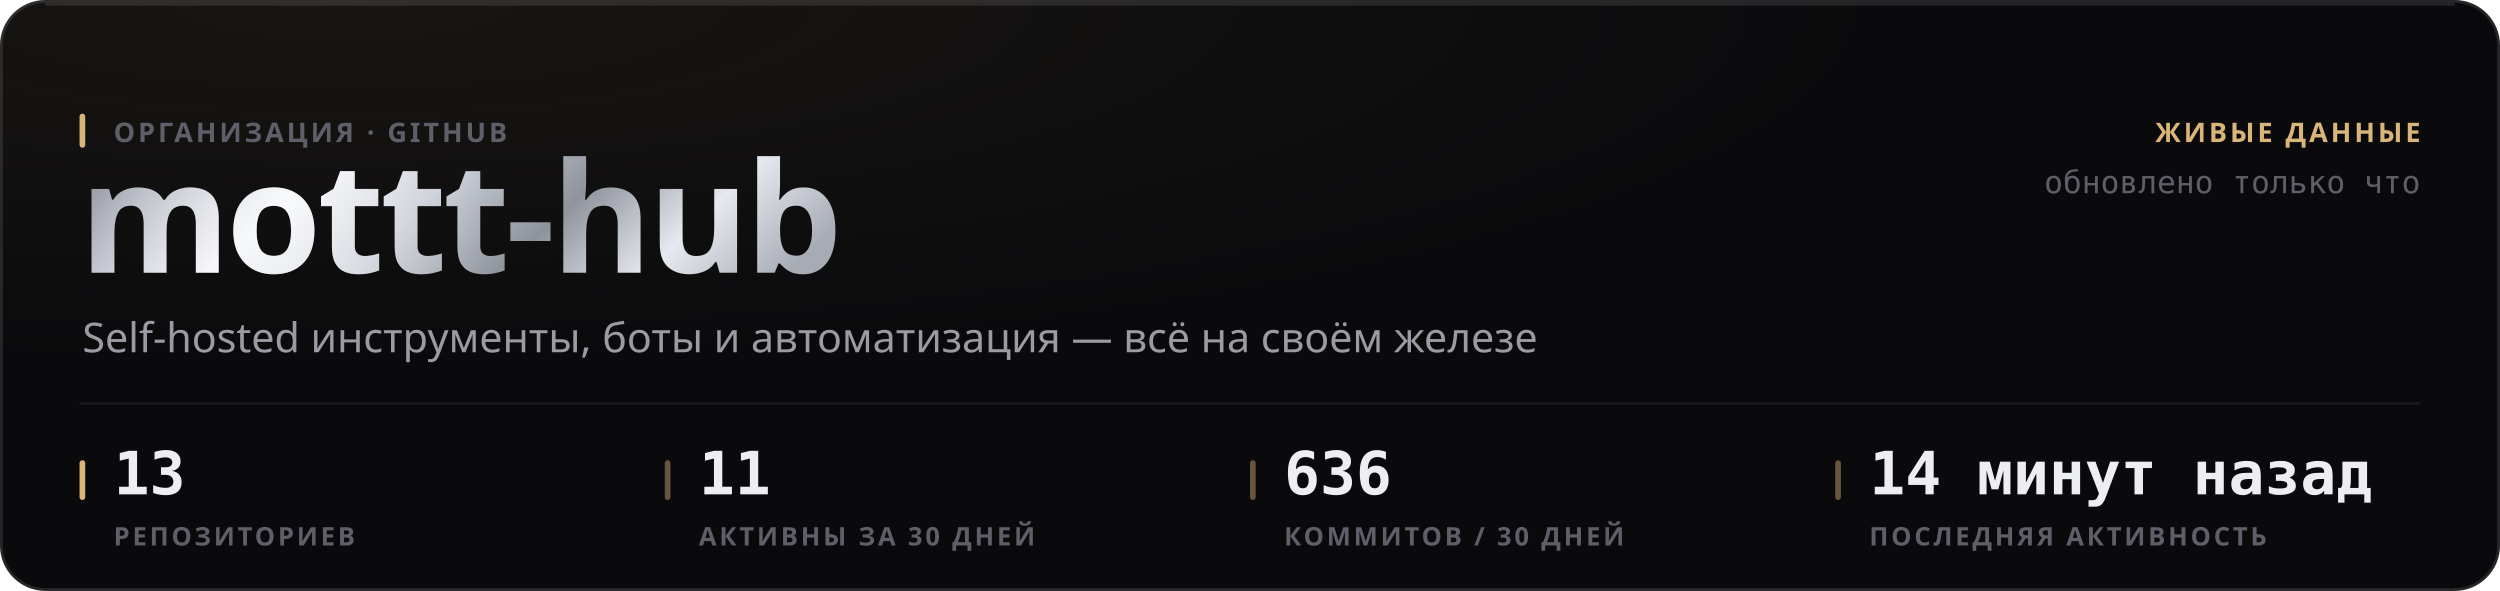
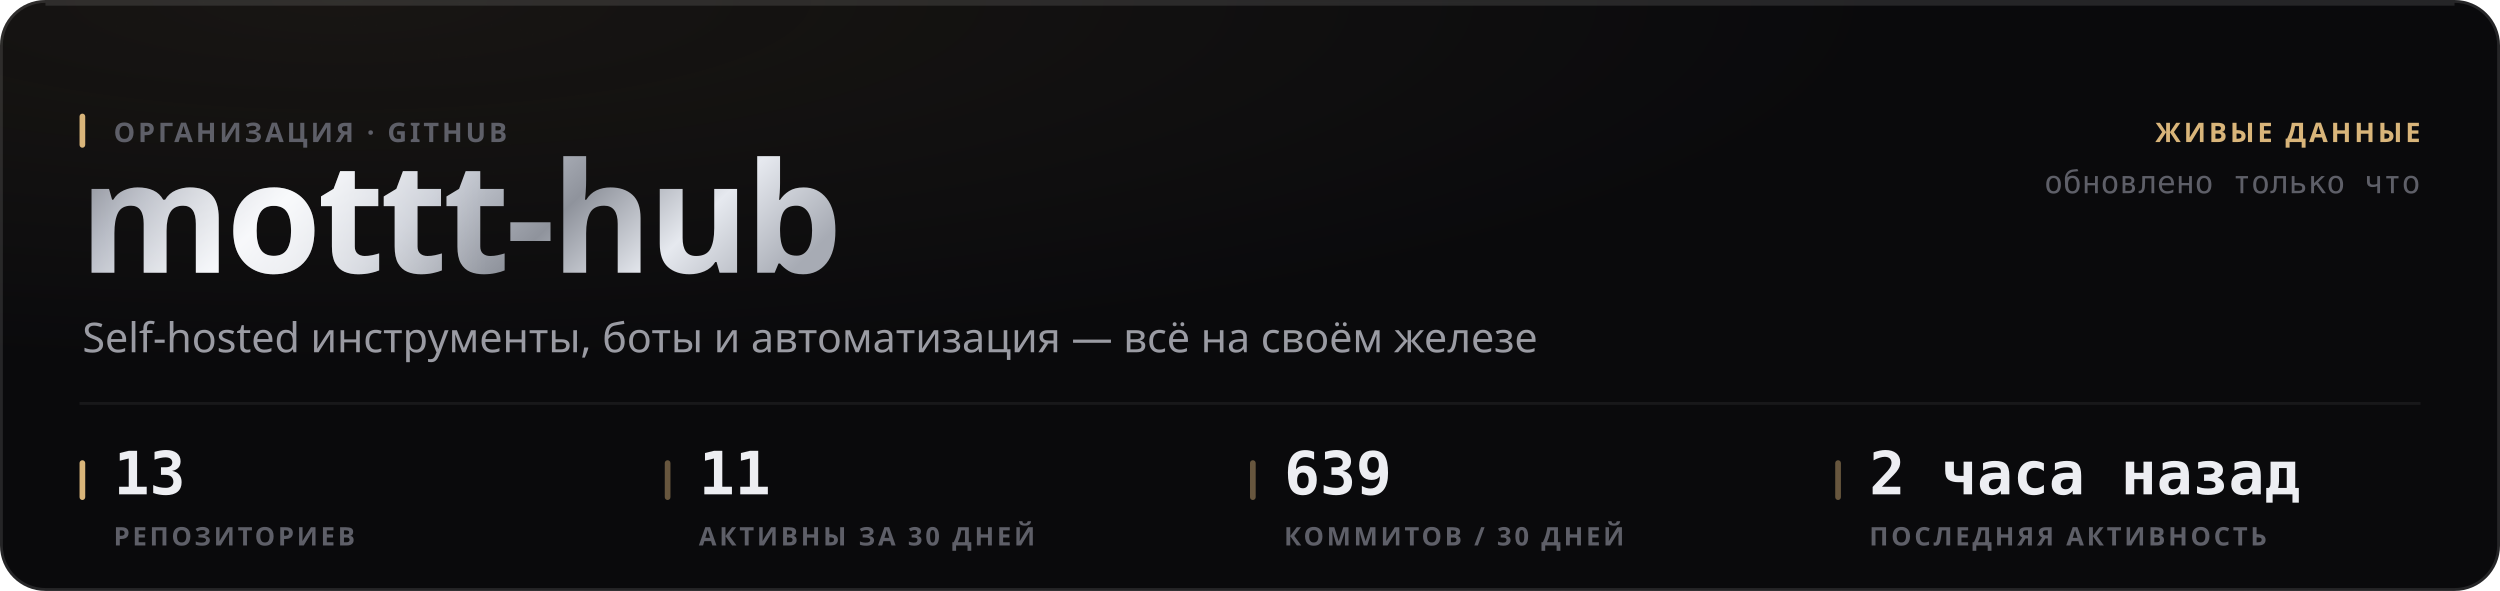
<svg xmlns="http://www.w3.org/2000/svg" width="880" height="208" viewBox="0 0 880 208" role="img">
  <style>
  text { font-family: -apple-system, BlinkMacSystemFont, 'Segoe UI', 'Noto Sans', Helvetica, Arial, sans-serif; }
  .mono { font-family: ui-monospace, 'SF Mono', 'Cascadia Mono', 'DejaVu Sans Mono', Menlo, Consolas, monospace; font-variant-numeric: tabular-nums; }
  .caps { letter-spacing: .1em; text-transform: uppercase; }

  @keyframes sheen  { from { transform: translateX(-120%); } to { transform: translateX(260%); } }
  @keyframes rise   { from { opacity: 0; transform: translateY(6px); } to { opacity: 1; transform: none; } }
  @keyframes slide  { from { opacity: 0; transform: translateX(-8px); } to { opacity: 1; transform: none; } }
  @keyframes grow   { from { transform: scaleY(0); } to { transform: scaleY(1); } }
  @keyframes widen  { from { transform: scaleX(0); } to { transform: scaleX(1); } }
  @keyframes draw   { from { stroke-dashoffset: 200; } to { stroke-dashoffset: 0; } }

  .sheen { animation: sheen 5.5s cubic-bezier(.45,0,.2,1) infinite; }
  .rise  { animation: rise .5s cubic-bezier(.16,1,.3,1) both; }
  .slide { animation: slide .42s cubic-bezier(.16,1,.3,1) both; }
  .bar   { transform-box: fill-box; transform-origin: 50% 100%;
           animation: grow .62s cubic-bezier(.16,1,.3,1) both; }
  .fill  { transform-box: fill-box; transform-origin: 0% 50%;
           animation: widen .8s cubic-bezier(.16,1,.3,1) both; }
  /* The hidden start state lives in the keyframes, never in the static rule.
     A renderer that ignores CSS animations then falls back to the FINISHED
     state — a drawn line, visible text — instead of an empty panel. */
  .spark { stroke-dasharray: 200;
           animation: draw 1.1s cubic-bezier(.16,1,.3,1) both; }

  @media (prefers-reduced-motion: reduce) {
    .sheen { animation: none; opacity: 0; }
    .rise, .slide, .bar, .fill, .spark { animation: none; opacity: 1; transform: none;
                                         stroke-dashoffset: 0; }
  }</style>
  <defs>
    <filter id="grain1" x="0" y="0" width="100%" height="100%">
      <feTurbulence type="fractalNoise" baseFrequency="0.82" numOctaves="3" stitchTiles="stitch" />
      <feColorMatrix type="saturate" values="0" />
    </filter>
    <radialGradient id="wash2" cx="14%" cy="0%" r="62%">
      <stop offset="0%" stop-color="#d9b57a" stop-opacity="0.07" />
      <stop offset="100%" stop-color="#d9b57a" stop-opacity="0" />
    </radialGradient>
    <linearGradient id="metal3" x1="0" y1="0" x2="1" y2="0.25">
      <stop offset="0%" stop-color="#6e7078" />
      <stop offset="16.667%" stop-color="#b4b8c2" />
      <stop offset="33.333%" stop-color="#f2f4f8" />
      <stop offset="50%" stop-color="#c7cbd4" />
      <stop offset="66.667%" stop-color="#8f939c" />
      <stop offset="83.333%" stop-color="#e6e9ef" />
      <stop offset="100%" stop-color="#a7abb4" />
    </linearGradient>
    <linearGradient id="sheengrad5" x1="0" y1="0" x2="1" y2="0">
      <stop offset="0%" stop-color="#ffffff" stop-opacity="0" />
      <stop offset="50%" stop-color="#ffffff" stop-opacity="0.5" />
      <stop offset="100%" stop-color="#ffffff" stop-opacity="0" />
    </linearGradient>
    <clipPath id="wordclip4">
      <text x="28" y="96" font-size="54" font-weight="800" letter-spacing="-0.025em" font-family="-apple-system, BlinkMacSystemFont, 'Segoe UI', Helvetica, Arial, sans-serif">mottt-hub</text>
    </clipPath>
  </defs>
  <rect width="880" height="208" rx="16" fill="#0a0a0c" />
  <rect width="880" height="208" rx="16" fill="url(#wash2)" />
  <rect width="880" height="208" rx="16" filter="url(#grain1)" opacity="0.05" style="mix-blend-mode:overlay" />
  <rect x=".5" y=".5" width="879" height="207" rx="15.5" fill="none" stroke="rgba(255,255,255,0.11)" />
  <path d="M16 1.5 H864" stroke="rgba(255,255,255,0.112)" stroke-width="1" fill="none" />
  <g clip-path="url(#wordclip4)">
    <rect x="28" y="42" width="287.116" height="70.2" fill="url(#metal3)" />
    <rect class="sheen" x="28" y="42" width="143.558" height="70.2" fill="url(#sheengrad5)" />
  </g>
  <rect x="28" y="40" width="2" height="12" rx="1" fill="#d9b57a" />
  <text x="40" y="50" font-size="9.5" font-weight="600" fill="#5e5f68" letter-spacing="0.11em">ОРГАНИЗАЦИЯ · GITHUB</text>
  <text x="29" y="124" font-size="14.5" font-weight="400" fill="#9a9ba3">Self-hosted инструменты, боты и автоматизация — всё на своём железе</text>
  <text x="852" y="50" font-size="9.5" font-weight="600" fill="#d9b57a" text-anchor="end" letter-spacing="0.11em">ЖИВЫЕ ДАННЫЕ</text>
  <text x="852" y="68" font-size="11" font-weight="400" fill="#5e5f68" text-anchor="end" class="mono">обновлено только что</text>
  <path d="M28 142 H852" stroke="rgba(255,255,255,0.06)" stroke-width="1" />
  <rect x="28" y="162" width="2" height="14" rx="1" fill="#d9b57a" />
  <text x="40" y="174" font-size="21" font-weight="700" fill="#edeef2" class="mono rise" opacity="1">13</text>
  <text x="40" y="192" font-size="9" font-weight="600" fill="#5e5f68" letter-spacing="0.11em">РЕПОЗИТОРИЕВ</text>
  <rect x="234" y="162" width="2" height="14" rx="1" fill="rgba(217,181,122,0.45)" />
  <text x="246" y="174" font-size="21" font-weight="700" fill="#edeef2" class="mono rise" opacity="1">11</text>
  <text x="246" y="192" font-size="9" font-weight="600" fill="#5e5f68" letter-spacing="0.11em">АКТИВНЫ ЗА 30 ДНЕЙ</text>
  <rect x="440" y="162" width="2" height="14" rx="1" fill="rgba(217,181,122,0.45)" />
-   <text x="452" y="174" font-size="21" font-weight="700" fill="#edeef2" class="mono rise" opacity="1">636</text>
+   <text x="452" y="174" font-size="21" font-weight="700" fill="#edeef2" class="mono rise" opacity="1">639</text>
  <text x="452" y="192" font-size="9" font-weight="600" fill="#5e5f68" letter-spacing="0.11em">КОММИТОВ / 30 ДНЕЙ</text>
  <rect x="646" y="162" width="2" height="14" rx="1" fill="rgba(217,181,122,0.45)" />
-   <text x="658" y="174" font-size="21" font-weight="700" fill="#edeef2" class="mono rise" opacity="1">14 минут назад</text>
+   <text x="658" y="174" font-size="21" font-weight="700" fill="#edeef2" class="mono rise" opacity="1">2 часа назад</text>
  <text x="658" y="192" font-size="9" font-weight="600" fill="#5e5f68" letter-spacing="0.11em">ПОСЛЕДНЯЯ АКТИВНОСТЬ</text>
</svg>
